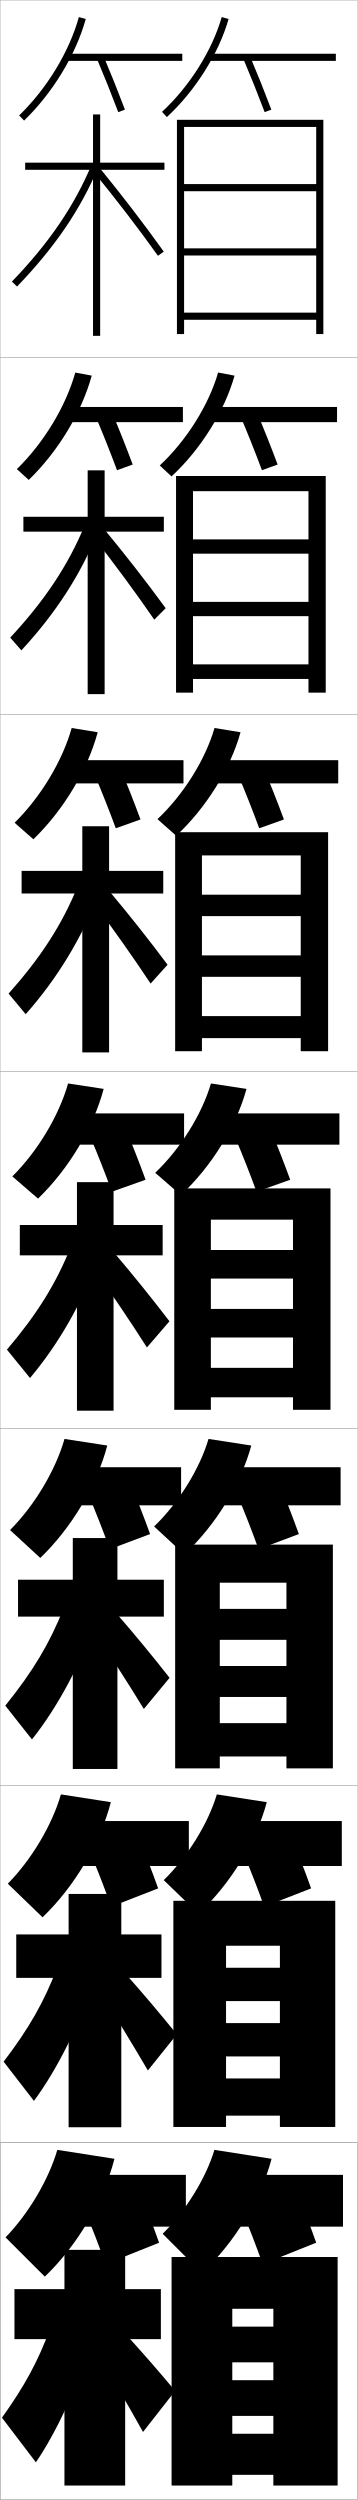
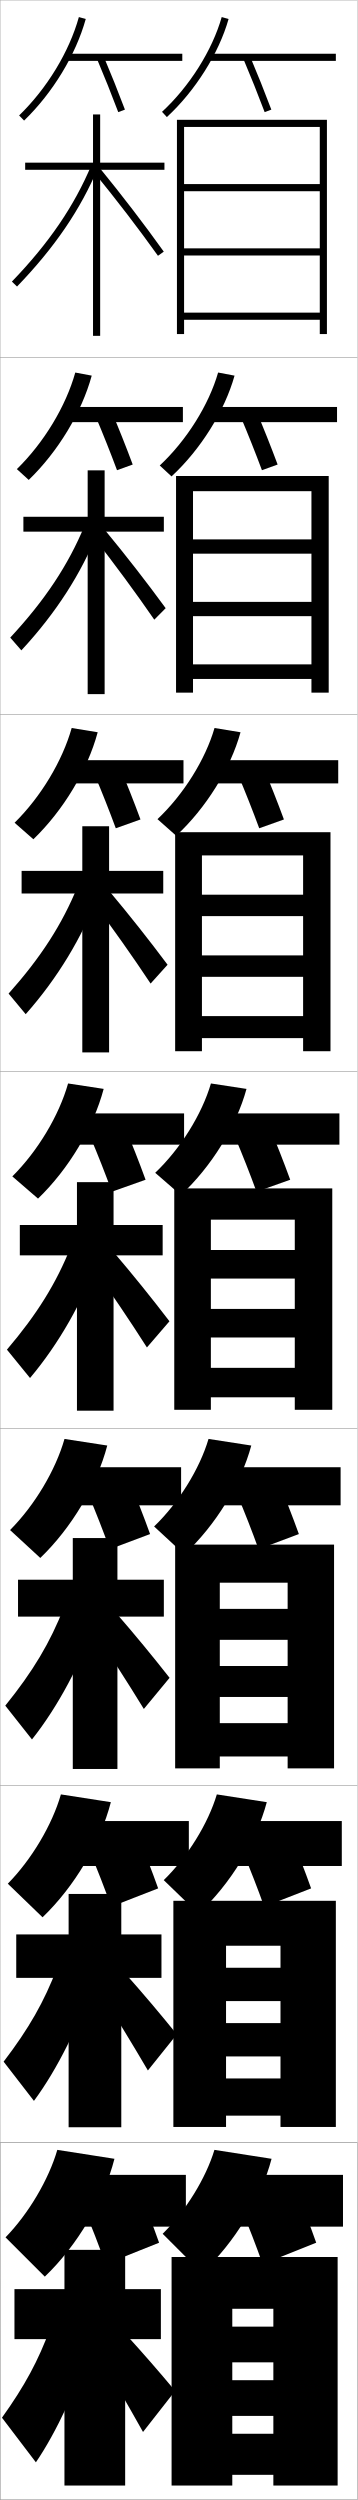
<svg xmlns="http://www.w3.org/2000/svg" width="100.1" height="700.1" viewBox="0 0 100.1 700.1" overflow="visible" enable-background="new 0 0 100.1 700.1" xml:space="preserve">
  <g id="glyphs">
    <g>
      <rect x="0.05" y="0.05" fill="none" stroke="#999999" stroke-width="0.1" width="100" height="100" />
      <rect x="0.05" y="100.05" fill="none" stroke="#999999" stroke-width="0.1" width="100" height="100" />
      <rect x="0.05" y="200.05" fill="none" stroke="#999999" stroke-width="0.1" width="100" height="100" />
      <rect x="0.05" y="300.05" fill="none" stroke="#999999" stroke-width="0.1" width="100" height="100" />
      <rect x="0.05" y="400.05" fill="none" stroke="#999999" stroke-width="0.1" width="100" height="100" />
      <rect x="0.05" y="500.05" fill="none" stroke="#999999" stroke-width="0.1" width="100" height="100" />
      <rect x="0.05" y="600.05" fill="none" stroke="#999999" stroke-width="0.1" width="100" height="100" />
    </g>
    <rect x="0.05" y="600.05" fill="none" stroke="#999999" stroke-width="0.1" width="100" height="100" />
    <g>
-       <polygon points="88.55,51.55 51.55,51.55 51.55,53.55 88.55,53.55       88.55,69.55 51.55,69.55 51.55,71.55 88.55,71.55 88.55,87.55       51.55,87.55 51.55,89.55 88.55,89.55 88.55,93.55 90.55,93.55       90.55,33.55 49.55,33.55 49.55,93.55 51.55,93.55 51.55,35.55       88.55,35.55 " />
-       <polygon points="86.383,193.967 91.217,193.967 91.217,133.3 49.3,133.3       49.3,193.967 54.05,193.967 54.05,137.55 86.383,137.55 86.383,151.05       54.05,151.05 54.05,155.05 86.383,155.05 86.383,168.55 54.05,168.55       54.05,172.55 86.383,172.55 86.383,186.05 54.05,186.05 54.05,190.133       86.383,190.133 " />
-       <polygon points="91.883,233.05 49.05,233.05 49.05,294.383 56.55,294.383       56.55,239.55 84.216,239.55 84.216,250.55 56.55,250.55 56.55,256.55       84.216,256.55 84.216,267.55 56.55,267.55 56.55,273.55 84.216,273.55       84.216,284.55 56.55,284.55 56.55,290.716 84.216,290.716 84.216,294.383       91.883,294.383 " />
+       <polygon points="89.55,51.55 51.55,51.55 51.55,53.55 89.55,53.55       89.55,69.55 51.55,69.55 51.55,71.55 89.55,71.55 89.55,87.55       51.55,87.55 51.55,89.55 89.55,89.55 89.55,93.55 91.55,93.55       91.55,33.55 49.55,33.55 49.55,93.55 51.55,93.55 51.55,35.55       89.55,35.55 " />
+       <polygon points="87.216,193.967 92.05,193.967 92.05,133.3 49.3,133.3       49.3,193.967 54.05,193.967 54.05,137.55 87.216,137.55 87.216,151.05       54.05,151.05 54.05,155.05 87.216,155.05 87.216,168.55 54.05,168.55       54.05,172.55 87.216,172.55 87.216,186.05 54.05,186.05 54.05,190.133       87.216,190.133 " />
+       <polygon points="92.55,233.05 49.05,233.05 49.05,294.383 56.55,294.383       56.55,239.55 84.883,239.55 84.883,250.55 56.55,250.55 56.55,256.55       84.883,256.55 84.883,267.55 56.55,267.55 56.55,273.55 84.883,273.55       84.883,284.55 56.55,284.55 56.55,290.716 84.883,290.716 84.883,294.383       92.55,294.383 " />
    </g>
    <g>
      <polygon points="65.05,646.55 76.55,646.55 76.55,651.55 65.05,651.55       65.05,661.55 76.55,661.55 76.55,666.55 65.05,666.55 65.05,676.55       76.55,676.55 76.55,681.55 65.05,681.55 65.05,693.05 76.55,693.05       76.55,696.05 94.55,696.05 94.55,632.05 48.05,632.05 48.05,696.05       65.05,696.05 " />
-       <polygon points="93.883,532.3 48.55,532.3 48.55,595.634 63.3,595.634       63.3,544.884 78.383,544.884 78.383,551.05 63.3,551.05 63.3,560.384       78.383,560.384 78.383,566.55 63.3,566.55 63.3,575.884 78.383,575.884       78.383,582.05 63.3,582.05 63.3,592.466 78.383,592.466 78.383,595.634       93.883,595.634 " />
-       <polygon points="93.216,432.55 49.05,432.55 49.05,495.217 61.55,495.217       61.55,443.217 80.216,443.217 80.216,450.55 61.55,450.55 61.55,459.217       80.216,459.217 80.216,466.55 61.55,466.55 61.55,475.217 80.216,475.217       80.216,482.55 61.55,482.55 61.55,491.883 80.216,491.883 80.216,495.217       93.216,495.217 " />
+       <polygon points="94.05,532.3 48.55,532.3 48.55,595.634 63.3,595.634       63.3,544.884 78.55,544.884 78.55,551.05 63.3,551.05 63.3,560.384       78.55,560.384 78.55,566.55 63.3,566.55 63.3,575.884 78.55,575.884       78.55,582.05 63.3,582.05 63.3,592.466 78.55,592.466 78.55,595.634       94.05,595.634 " />
+       <polygon points="93.55,432.55 49.05,432.55 49.05,495.217 61.55,495.217       61.55,443.217 80.55,443.217 80.55,450.55 61.55,450.55 61.55,459.217       80.55,459.217 80.55,466.55 61.55,466.55 61.55,475.217 80.55,475.217       80.55,482.55 61.55,482.55 61.55,491.883 80.55,491.883 80.55,495.217       93.55,495.217 " />
    </g>
-     <polygon points="92.55,332.8 48.8,332.8 48.8,394.8 59.05,394.8      59.05,341.55 82.05,341.55 82.05,350.05 59.05,350.05 59.05,358.05      82.05,358.05 82.05,366.55 59.05,366.55 59.05,374.55 82.05,374.55      82.05,383.05 59.05,383.05 59.05,391.3 82.05,391.3 82.05,394.8      92.55,394.8 " />
+     <polygon points="93.05,332.8 48.8,332.8 48.8,394.8 59.05,394.8      59.05,341.55 82.55,341.55 82.55,350.05 59.05,350.05 59.05,358.05      82.55,358.05 82.55,366.55 59.05,366.55 59.05,374.55 82.55,374.55      82.55,383.05 59.05,383.05 59.05,391.3 82.55,391.3 82.55,394.8      93.05,394.8 " />
    <g>
      <g>
        <path d="M45.372,31.314l1.355,1.471c7.938-7.317,14.561-17.841,17.284-27.463       l-1.924-0.545C59.458,14.064,53.053,24.233,45.372,31.314z" />
        <rect x="58.55" y="15.05" width="35.5" height="2" />
        <path d="M68.129,16.439c2.075,4.899,4.145,10.073,5.985,14.963l1.871-0.705       c-1.85-4.914-3.93-10.114-6.015-15.037L68.129,16.439z" />
      </g>
      <g>
        <path d="M44.735,130.354l3.296,3.059c8.139-7.517,14.886-18.311,17.653-28.219       l-4.603-0.871C58.49,113.387,52.213,123.388,44.735,130.354z" />
        <rect x="59.383" y="113.967" width="35" height="4.25" />
        <path d="M67.365,116.625c2.084,4.917,4.159,10.137,5.988,15.052l4.393-1.587       c-1.836-4.936-3.921-10.177-6.012-15.115L67.365,116.625z" />
      </g>
      <g>
        <path d="M44.098,229.394l5.237,4.646c8.34-7.717,15.211-18.782,18.022-28.975       l-7.282-1.197C57.522,212.71,51.373,222.542,44.098,229.394z" />
        <rect x="60.216" y="212.883" width="34.5" height="6.5" />
        <path d="M66.602,216.81c2.092,4.935,4.173,10.201,5.991,15.141l6.914-2.469       c-1.823-4.957-3.912-10.24-6.009-15.192L66.602,216.81z" />
      </g>
    </g>
    <g>
      <path d="M45.55,625.55l11,11c9.146-8.515,16.513-20.664,19.5-32l-16-2.5      C57.648,610,52.014,619.16,45.55,625.55z" />
      <rect x="63.55" y="609.05" width="32.5" height="14.5" />
      <path d="M67.55,618.55c2.122,5.009,4.23,10.457,6,15.5l15-6      c-1.77-5.043-3.878-10.491-6-15.5L67.55,618.55z" />
    </g>
    <g>
      <path d="M45.853,526.511l9.726,9.411c8.945-8.315,16.187-20.193,19.131-31.243      l-13.987-2.175C58.283,510.677,52.52,520.005,45.853,526.511z" />
      <rect x="63.716" y="509.966" width="32" height="12.584" />
      <path d="M67.979,518.531c2.115,4.99,4.216,10.393,5.998,15.41l13.146-5.117      c-1.783-5.021-3.886-10.429-6.002-15.423L67.979,518.531z" />
    </g>
    <g>
      <path d="M43.157,427.472l8.452,7.823c8.743-8.116,15.861-19.723,18.761-30.487      l-11.974-1.849C55.919,411.354,50.027,420.851,43.157,427.472z" />
      <rect x="61.883" y="410.883" width="33.5" height="10.667" />
      <path d="M66.409,418.514c2.107,4.972,4.202,10.328,5.996,15.32l11.29-4.234      c-1.796-5-3.895-10.366-6.004-15.347L66.409,418.514z" />
    </g>
    <g>
      <path d="M43.461,328.433l7.178,6.234c8.542-7.916,15.536-19.252,18.392-29.73      l-9.961-1.523C56.554,312.032,50.533,321.696,43.461,328.433z" />
      <rect x="61.05" y="311.8" width="34" height="8.75" />
      <path d="M65.839,318.495c2.1,4.953,4.188,10.265,5.993,15.23l9.436-3.352      c-1.81-4.979-3.903-10.303-6.007-15.27L65.839,318.495z" />
    </g>
    <g>
      <g>
        <path d="M5.354,32.331l1.391,1.438c8.031-7.78,14.487-18.417,17.269-28.451       l-1.928-0.535C19.396,14.489,13.141,24.788,5.354,32.331z" />
        <rect x="18.55" y="15.05" width="32.5" height="2" />
        <path d="M27.129,16.439c2.075,4.899,4.145,10.073,5.985,14.963l1.871-0.705       c-1.85-4.914-3.93-10.114-6.015-15.037L27.129,16.439z" />
      </g>
      <g>
        <path d="M4.721,131.368l3.325,3.031c8.217-7.946,14.825-18.898,17.641-29.209       l-4.606-0.862C18.438,113.797,12.286,123.972,4.721,131.368z" />
        <rect x="18.717" y="113.967" width="32.5" height="4.25" />
        <path d="M26.782,116.625c2.083,4.917,4.159,10.137,5.988,15.052l4.393-1.587       c-1.836-4.936-3.921-10.177-6.013-15.115L26.782,116.625z" />
      </g>
      <g>
        <path d="M4.086,230.404l5.26,4.625c8.403-8.113,15.163-19.381,18.013-29.967       l-7.286-1.19C17.48,213.105,11.432,223.155,4.086,230.404z" />
        <rect x="18.883" y="212.883" width="32.5" height="6.5" />
        <path d="M26.436,216.81c2.092,4.935,4.173,10.201,5.991,15.141l6.914-2.469       c-1.823-4.957-3.912-10.24-6.01-15.192L26.436,216.81z" />
      </g>
    </g>
    <g>
      <path d="M1.55,626.55l11,11c9.146-8.78,16.513-21.31,19.5-33l-16-2.5      C13.648,610.338,8.014,619.888,1.55,626.55z" />
      <rect x="19.55" y="609.05" width="32.5" height="14.5" />
      <path d="M23.55,618.55c2.122,5.009,4.23,10.457,6,15.5l15-6      c-1.77-5.043-3.878-10.491-6-15.5L23.55,618.55z" />
    </g>
    <g>
      <path d="M2.184,527.513l9.732,9.406c8.96-8.613,16.175-20.827,19.128-32.241      l-13.988-2.173C14.606,511.029,8.868,520.704,2.184,527.513z" />
      <rect x="19.383" y="509.966" width="33.5" height="12.584" />
      <path d="M25.146,518.531c2.114,4.99,4.216,10.393,5.998,15.41l13.146-5.117      c-1.783-5.021-3.887-10.429-6.002-15.423L25.146,518.531z" />
    </g>
    <g>
      <path d="M2.818,428.477l8.464,7.812c8.774-8.446,15.837-20.345,18.756-31.483      l-11.977-1.845C15.564,411.722,9.723,421.521,2.818,428.477z" />
      <rect x="19.216" y="410.883" width="31.5" height="10.667" />
      <path d="M24.743,418.514c2.107,4.972,4.202,10.328,5.996,15.32l11.29-4.234      c-1.796-5-3.895-10.366-6.004-15.347L24.743,418.514z" />
    </g>
    <g>
      <path d="M3.452,329.44l7.195,6.219c8.589-8.28,15.5-19.863,18.385-30.726      l-9.965-1.518C16.522,312.413,10.577,322.338,3.452,329.44z" />
      <rect x="19.05" y="311.8" width="32.5" height="8.75" />
      <path d="M25.339,318.495c2.1,4.953,4.188,10.265,5.993,15.23l9.436-3.352      c-1.81-4.979-3.903-10.303-6.007-15.27L25.339,318.495z" />
    </g>
    <g>
      <g>
        <polygon points="46.05,45.55 28.05,45.55 28.05,32.05 26.05,32.05        26.05,45.55 7.05,45.55 7.05,47.55 26.05,47.55 26.05,94.05        28.05,94.05 28.05,47.55 46.05,47.55 " />
        <path d="M3.33,78.855l1.439,1.389c10.551-10.948,17.765-21.532,22.702-33.308       l-1.844-0.773C20.788,57.703,13.703,68.092,3.33,78.855z" />
        <path d="M26.274,48.182c6.484,7.953,12.527,15.843,17.962,23.449l1.627-1.162       c-5.459-7.642-11.528-15.565-18.038-23.551L26.274,48.182z" />
      </g>
      <g>
        <polygon points="45.883,144.717 29.3,144.717 29.3,131.717 24.55,131.717        24.55,144.717 6.55,144.717 6.55,148.883 24.55,148.883 24.55,194.383        29.3,194.383 29.3,148.883 45.883,148.883 " />
        <path d="M2.867,178.555l3.115,3.574c9.746-10.518,16.792-21.555,21.419-33.174       l-3.703-1.811C19.114,158.261,12.581,168.09,2.867,178.555z" />
        <path d="M26.07,150.243c6.193,7.954,11.893,15.676,17.135,23.291l3.189-3.219       c-5.322-7.293-11.07-14.69-17.282-22.209L26.07,150.243z" />
      </g>
      <g>
        <polygon points="45.717,243.883 30.55,243.883 30.55,231.383 23.05,231.383        23.05,243.883 6.05,243.883 6.05,250.216 23.05,250.216 23.05,294.716        30.55,294.716 30.55,250.216 45.717,250.216 " />
        <path d="M2.404,278.253l4.792,5.76c8.94-10.086,15.819-21.578,20.135-33.039       l-5.562-2.849C17.44,258.818,11.458,268.088,2.404,278.253z" />
        <path d="M25.866,252.305c5.902,7.955,11.257,15.509,16.309,23.133l4.75-5.275       c-5.185-6.945-10.612-13.815-16.525-20.867L25.866,252.305z" />
      </g>
    </g>
    <g>
      <polygon points="45.05,641.05 35.05,641.05 35.05,630.05 18.05,630.05       18.05,641.05 4.05,641.05 4.05,655.05 18.05,655.05 18.05,696.05       35.05,696.05 35.05,655.05 45.05,655.05 " />
      <path d="M14.05,652.05c-3.307,8.999-7.084,16.03-13.5,25l9.5,12.5      c5.716-8.358,11.928-21.666,15-32.5L14.05,652.05z" />
      <path d="M27.05,658.55c4.737,7.957,8.717,14.844,13,22.5l9-11.5      c-4.638-5.553-8.78-10.315-13.5-15.5L27.05,658.55z" />
    </g>
    <g>
      <polygon points="45.216,541.717 33.966,541.717 33.966,530.383 19.216,530.383       19.216,541.717 4.55,541.717 4.55,553.883 19.216,553.883 19.216,595.716       33.966,595.716 33.966,553.883 45.216,553.883 " />
      <path d="M1.013,577.351l8.49,10.981c6.521-8.79,12.9-21.644,16.284-32.635      l-9.808-4.629C12.417,560.491,8.088,568.082,1.013,577.351z" />
      <path d="M27.587,557.155c5.028,7.956,9.352,15.01,13.827,22.658l8.104-10.11      c-4.774-5.901-9.238-11.19-14.256-16.843L27.587,557.155z" />
    </g>
    <g>
      <polygon points="45.883,442.383 32.883,442.383 32.883,430.717 20.383,430.717       20.383,442.383 5.05,442.383 5.05,452.717 20.383,452.717 20.383,495.383       32.883,495.383 32.883,452.717 45.883,452.717 " />
      <path d="M1.477,477.651l7.479,9.464c7.328-9.223,13.874-21.622,17.568-32.77      l-8.615-4.258C14.091,459.934,9.212,468.084,1.477,477.651z" />
      <path d="M25.625,455.761c5.319,7.956,9.987,15.177,14.655,22.816l7.208-8.722      c-4.911-6.248-9.696-12.064-15.012-18.184L25.625,455.761z" />
    </g>
    <g>
      <polygon points="45.55,343.05 31.8,343.05 31.8,331.05 21.55,331.05       21.55,343.05 5.55,343.05 5.55,351.55 21.55,351.55 21.55,395.05       31.8,395.05 31.8,351.55 45.55,351.55 " />
      <path d="M1.94,377.952l6.469,7.945c8.134-9.654,14.847-21.6,18.852-32.904      l-7.422-3.887C15.766,359.376,10.335,368.086,1.94,377.952z" />
      <path d="M25.662,354.366c5.61,7.955,10.622,15.343,15.481,22.975l6.312-7.332      c-5.048-6.597-10.154-12.939-15.769-19.525L25.662,354.366z" />
    </g>
  </g>
</svg>
